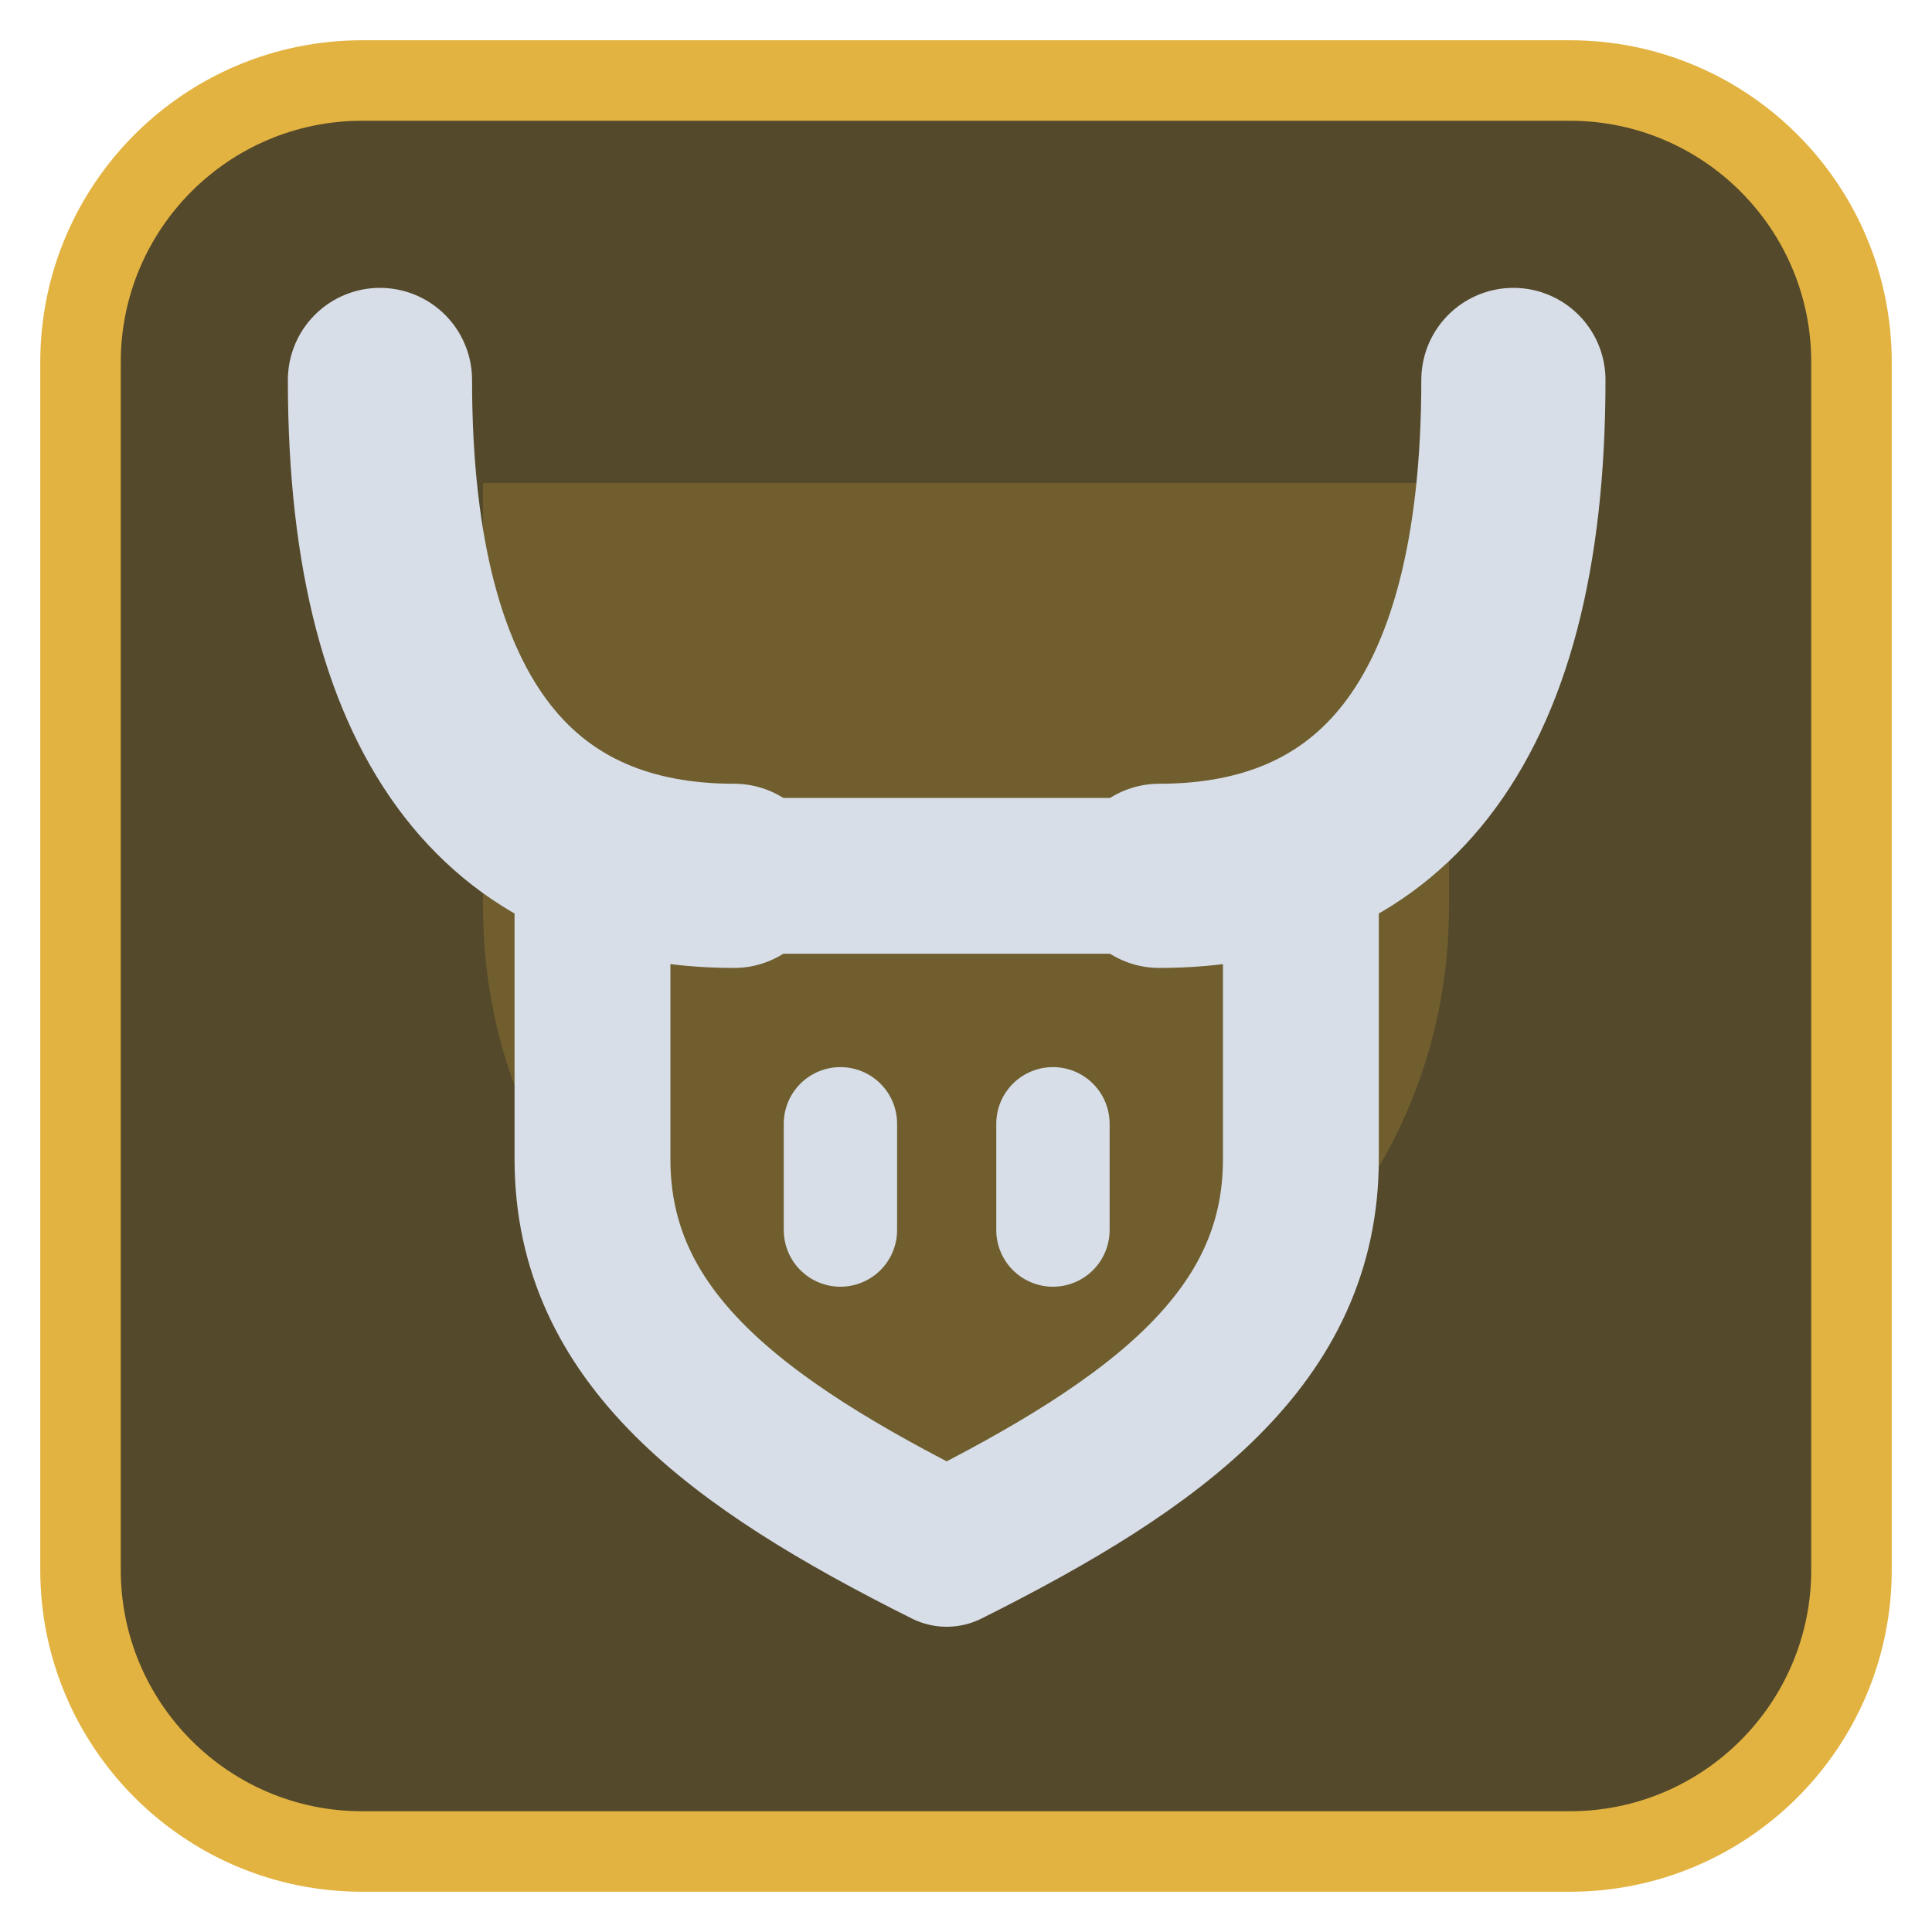
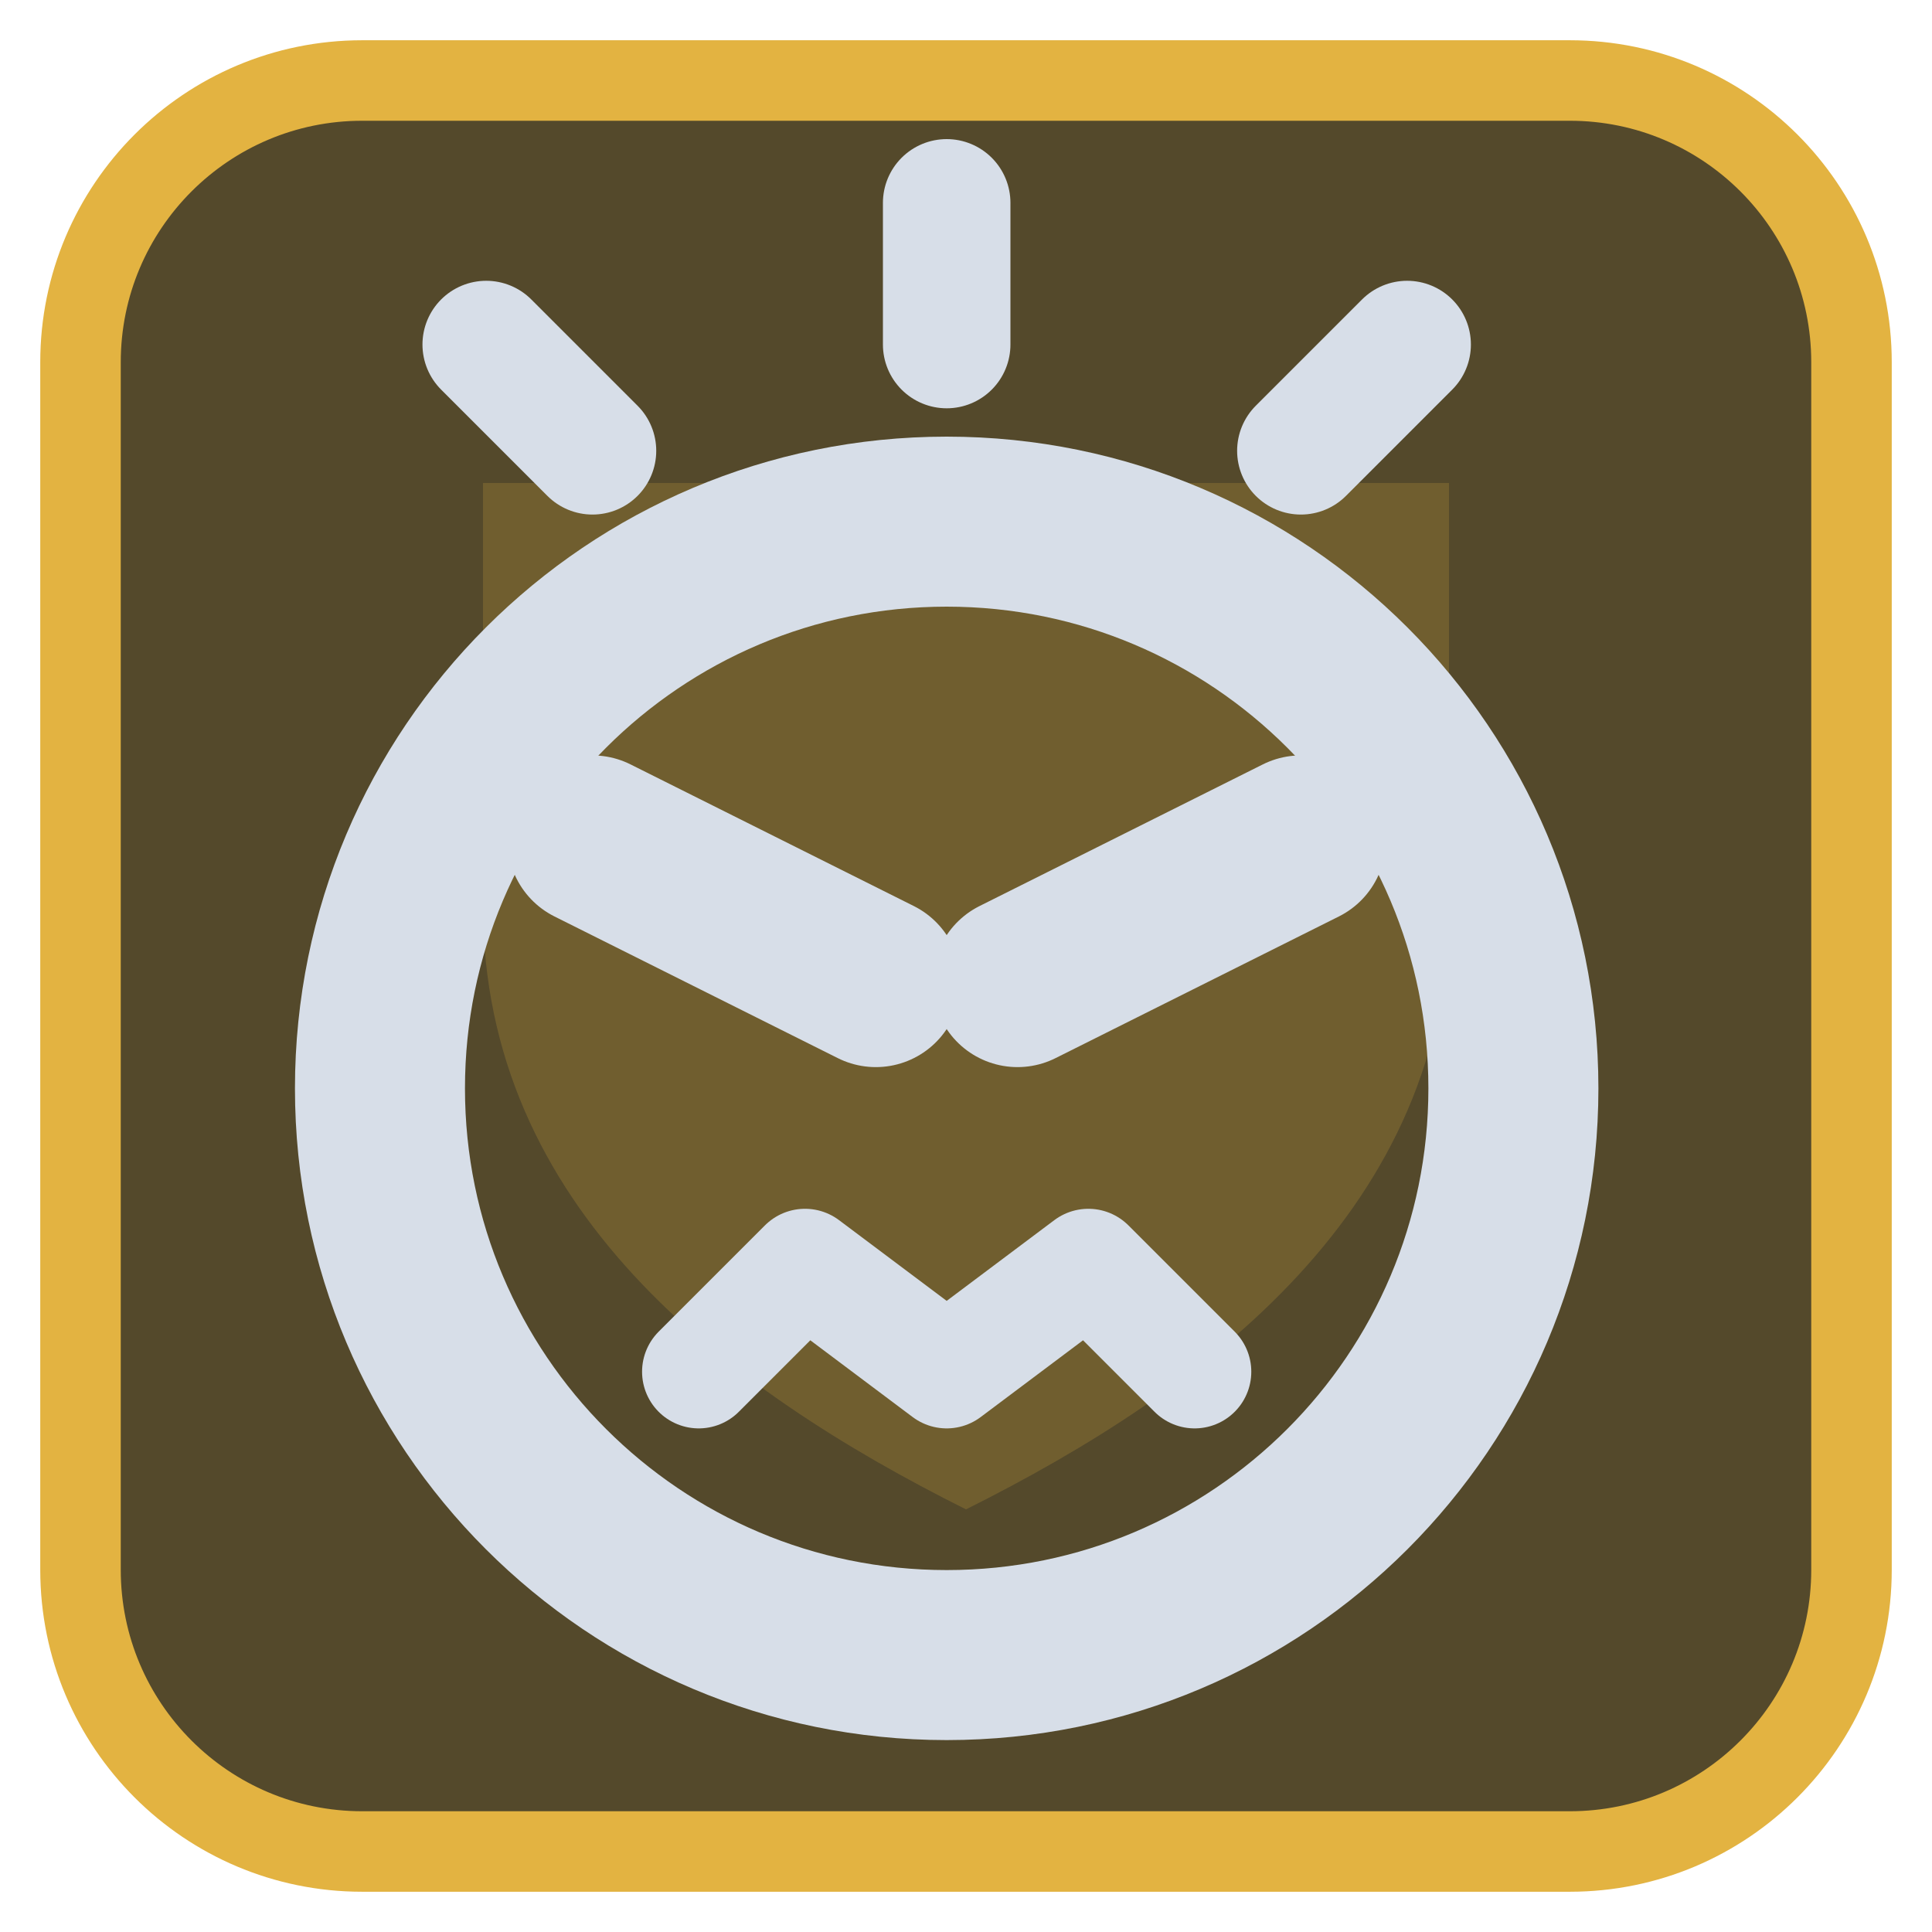
<svg xmlns="http://www.w3.org/2000/svg" viewBox="0 0 24 24" width="24" height="24">
  <rect x="1" y="1" width="22" height="22" rx="3.5" fill="#54492b" stroke="#e3b341" stroke-width="1" />
  <g opacity="0.2" transform="translate(3,3) scale(0.75)">
    <path d="M4 4h16v7c0 5-4 8-8 10-4-2-8-5-8-10z" fill="#e3b341" />
  </g>
  <g transform="translate(1.2,1.2) scale(0.88)">
-     <path d="M4 4C4 9 6 11 9 11M20 4C20 9 18 11 15 11" fill="none" stroke="#d7dee8" stroke-width="2.6" stroke-linecap="round" stroke-linejoin="round" />
-     <path d="M7 11H17V15C17 17.5 15 19 12 20.5C9 19 7 17.5 7 15Z" fill="none" stroke="#d7dee8" stroke-width="2.2" stroke-linecap="round" stroke-linejoin="round" />
-     <path d="M10.5 14.5V16M13.5 14.5V16" fill="none" stroke="#d7dee8" stroke-width="1.6" stroke-linecap="round" stroke-linejoin="round" />
+     <circle cx="12" cy="14" r="8" fill="none" stroke="#d7dee8" stroke-width="2.4" stroke-linecap="round" stroke-linejoin="round" />
+     <path d="M7 10.5L11 12.5M17 10.5L13 12.5" fill="none" stroke="#d7dee8" stroke-width="2.4" stroke-linecap="round" stroke-linejoin="round" />
+     <path d="M8.5 18L10 16.5L12 18L14 16.5L15.5 18" fill="none" stroke="#d7dee8" stroke-width="1.6" stroke-linecap="round" stroke-linejoin="round" />
+     <path d="M12 1.5V3.5M5.5 3.5L7 5M18.5 3.5L17 5" fill="none" stroke="#d7dee8" stroke-width="1.8" stroke-linecap="round" stroke-linejoin="round" />
  </g>
</svg>
